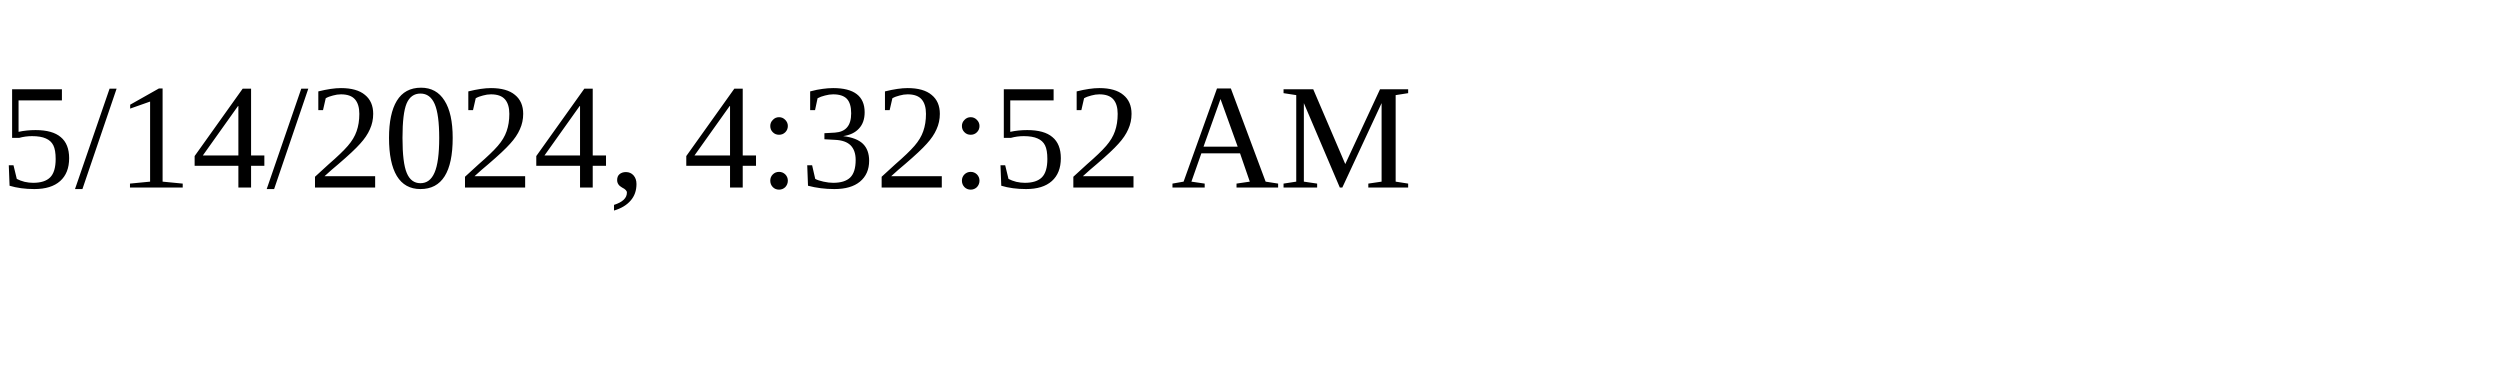
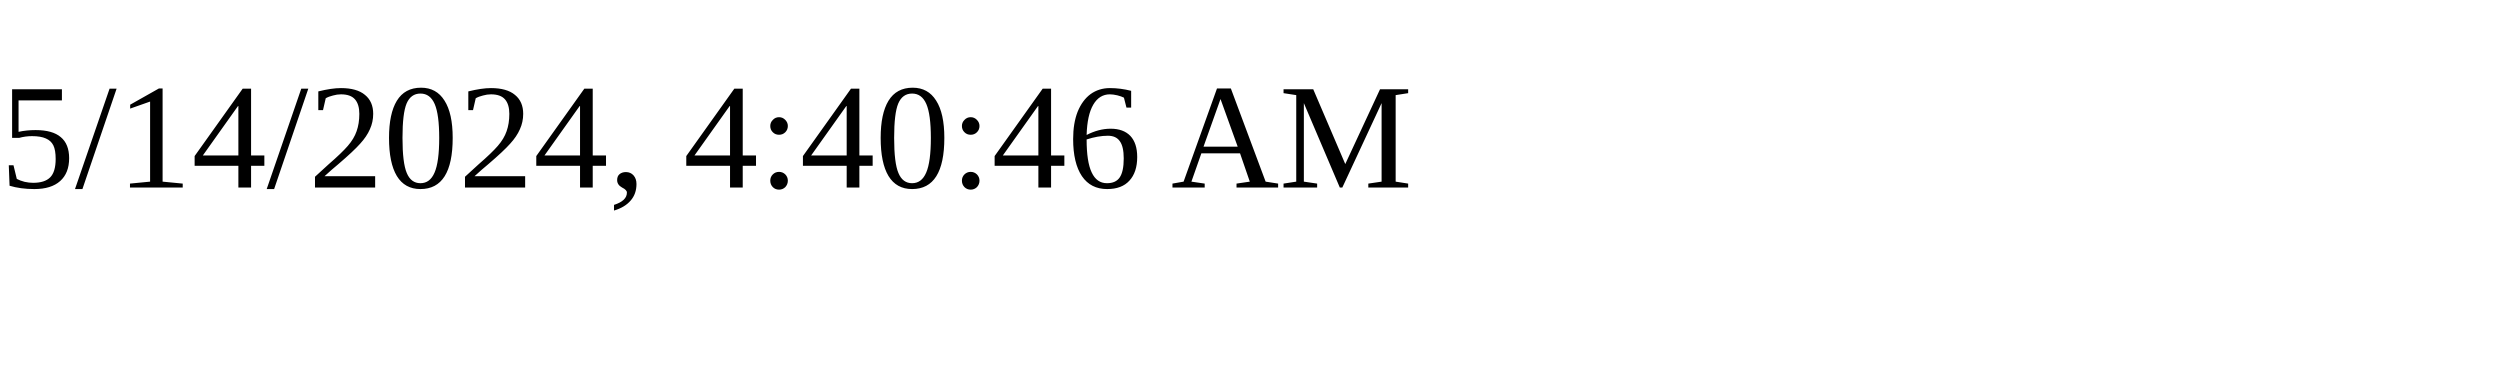
<svg xmlns="http://www.w3.org/2000/svg" height="30" width="200">
-   <text x="0" y="15">5/14/2024, 4:32:52 AM</text>
+   <text x="0" y="15">5/14/2024, 4:40:46 AM</text>
</svg>
